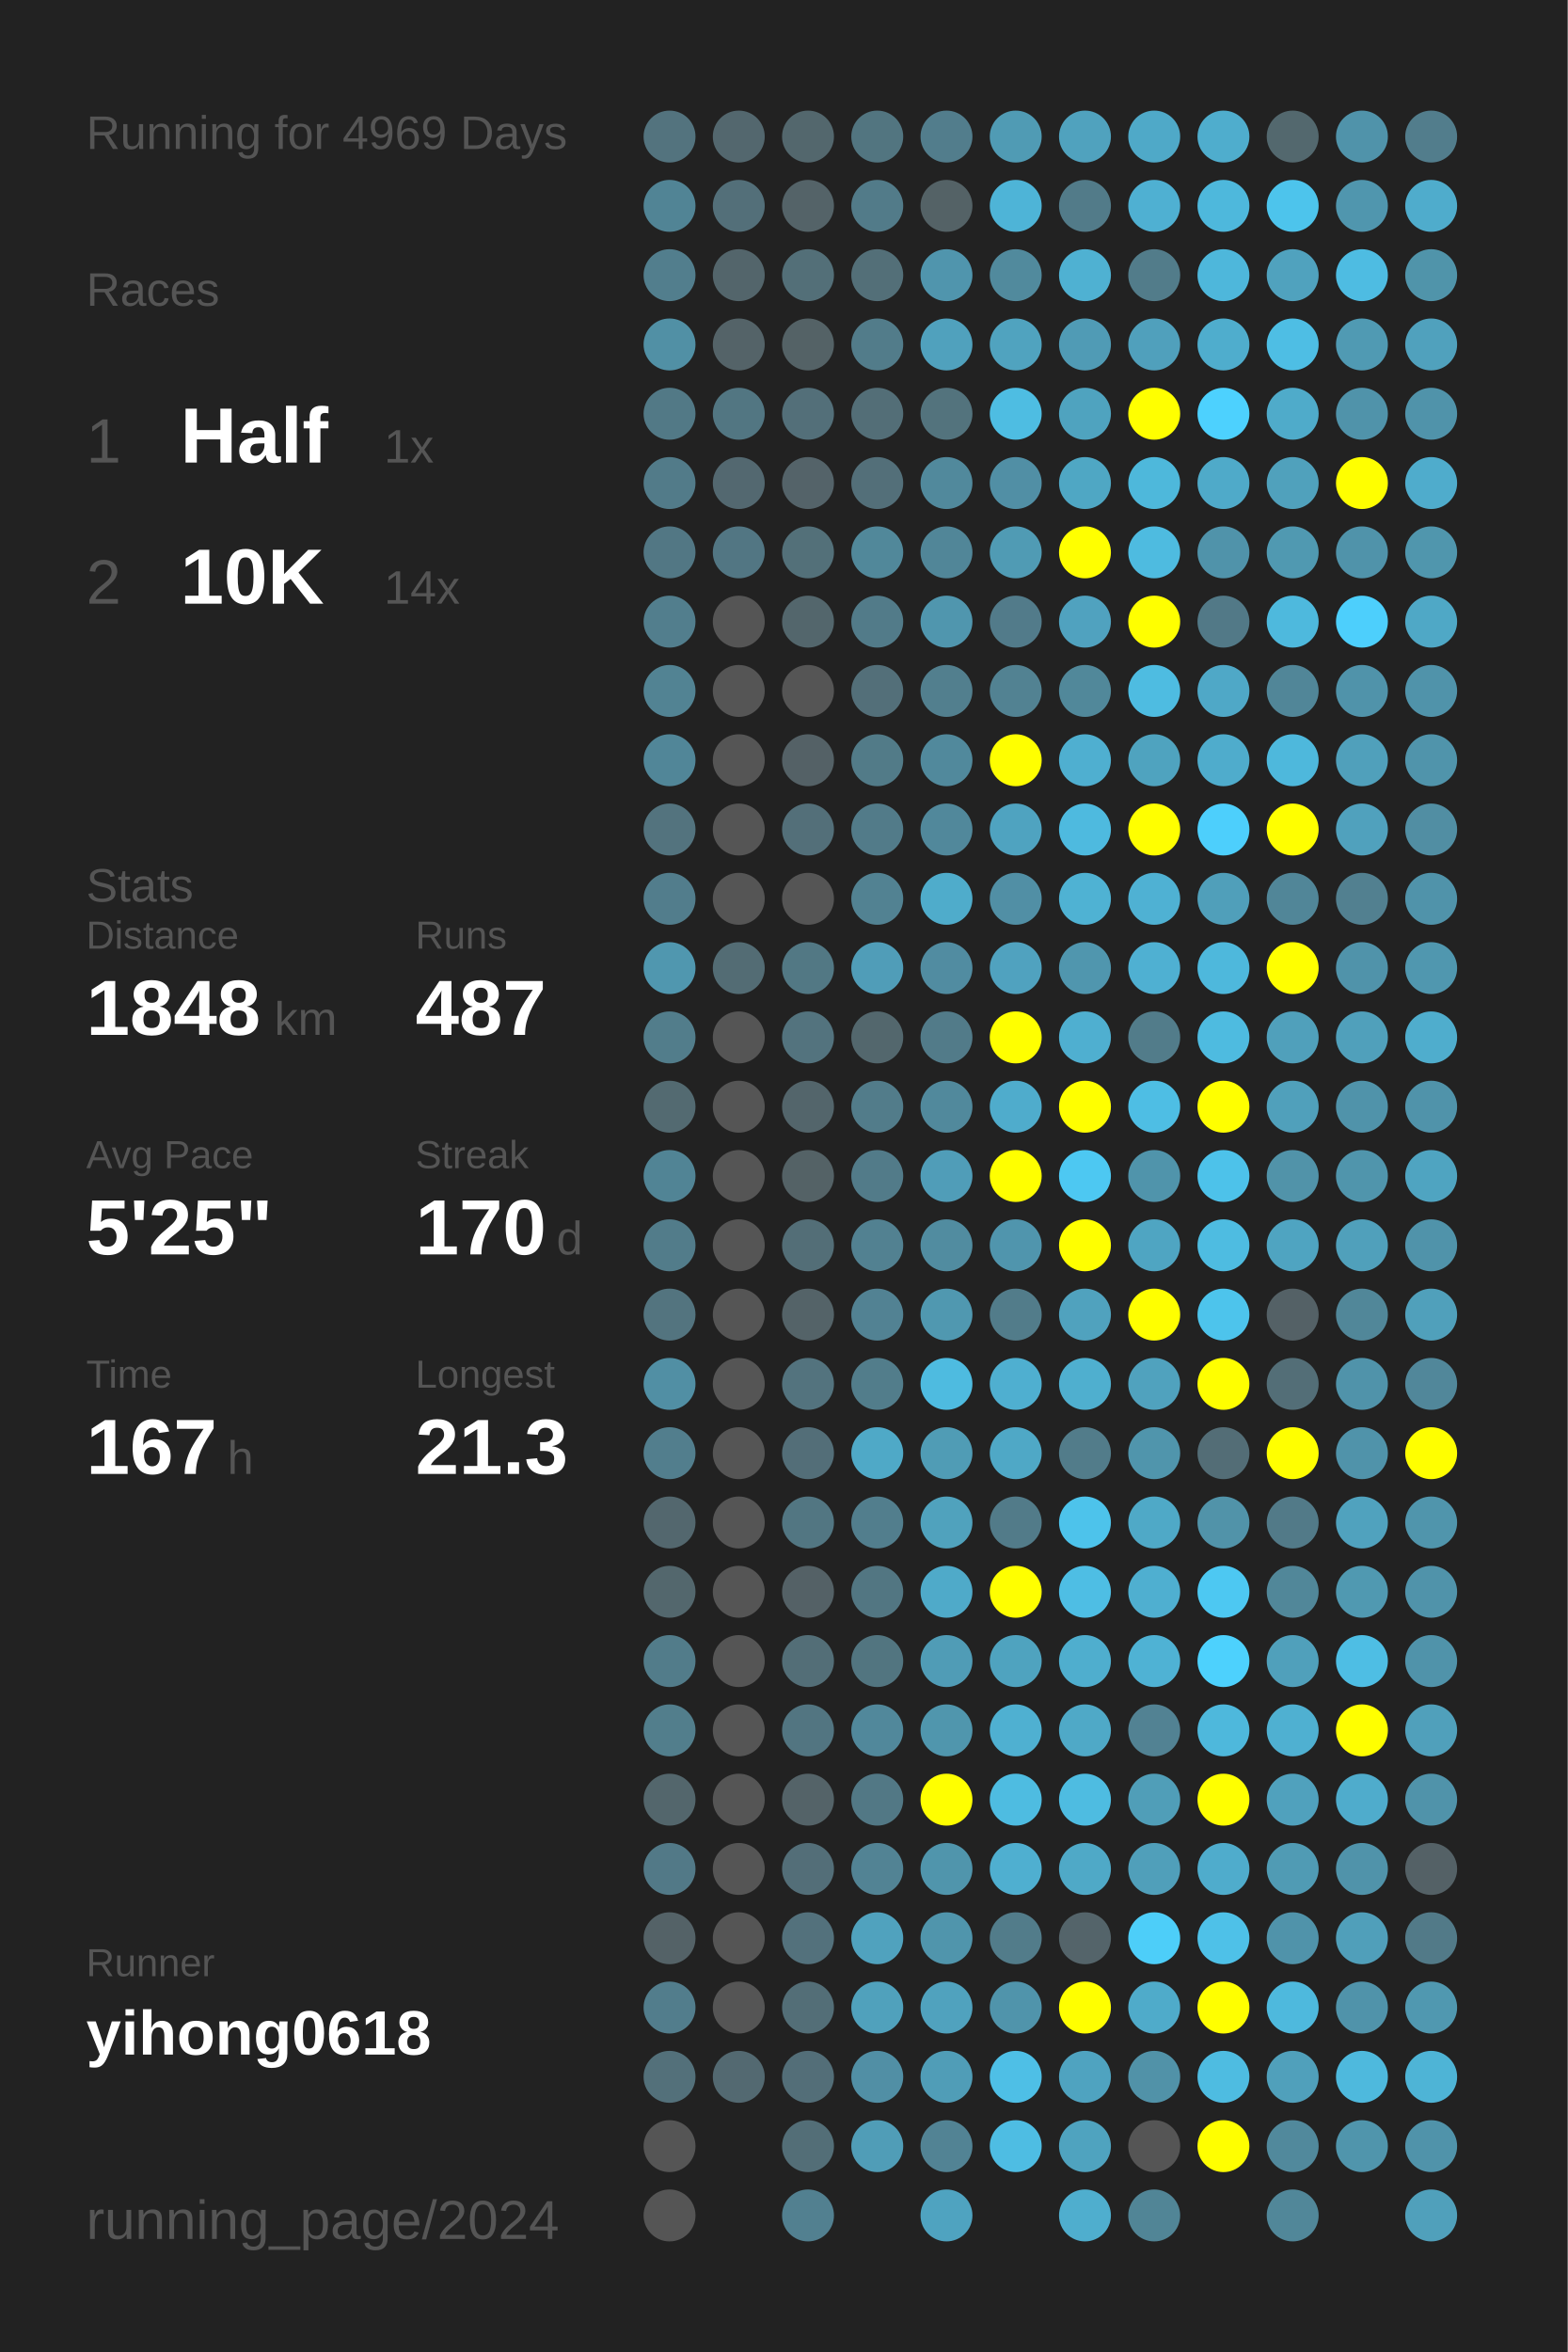
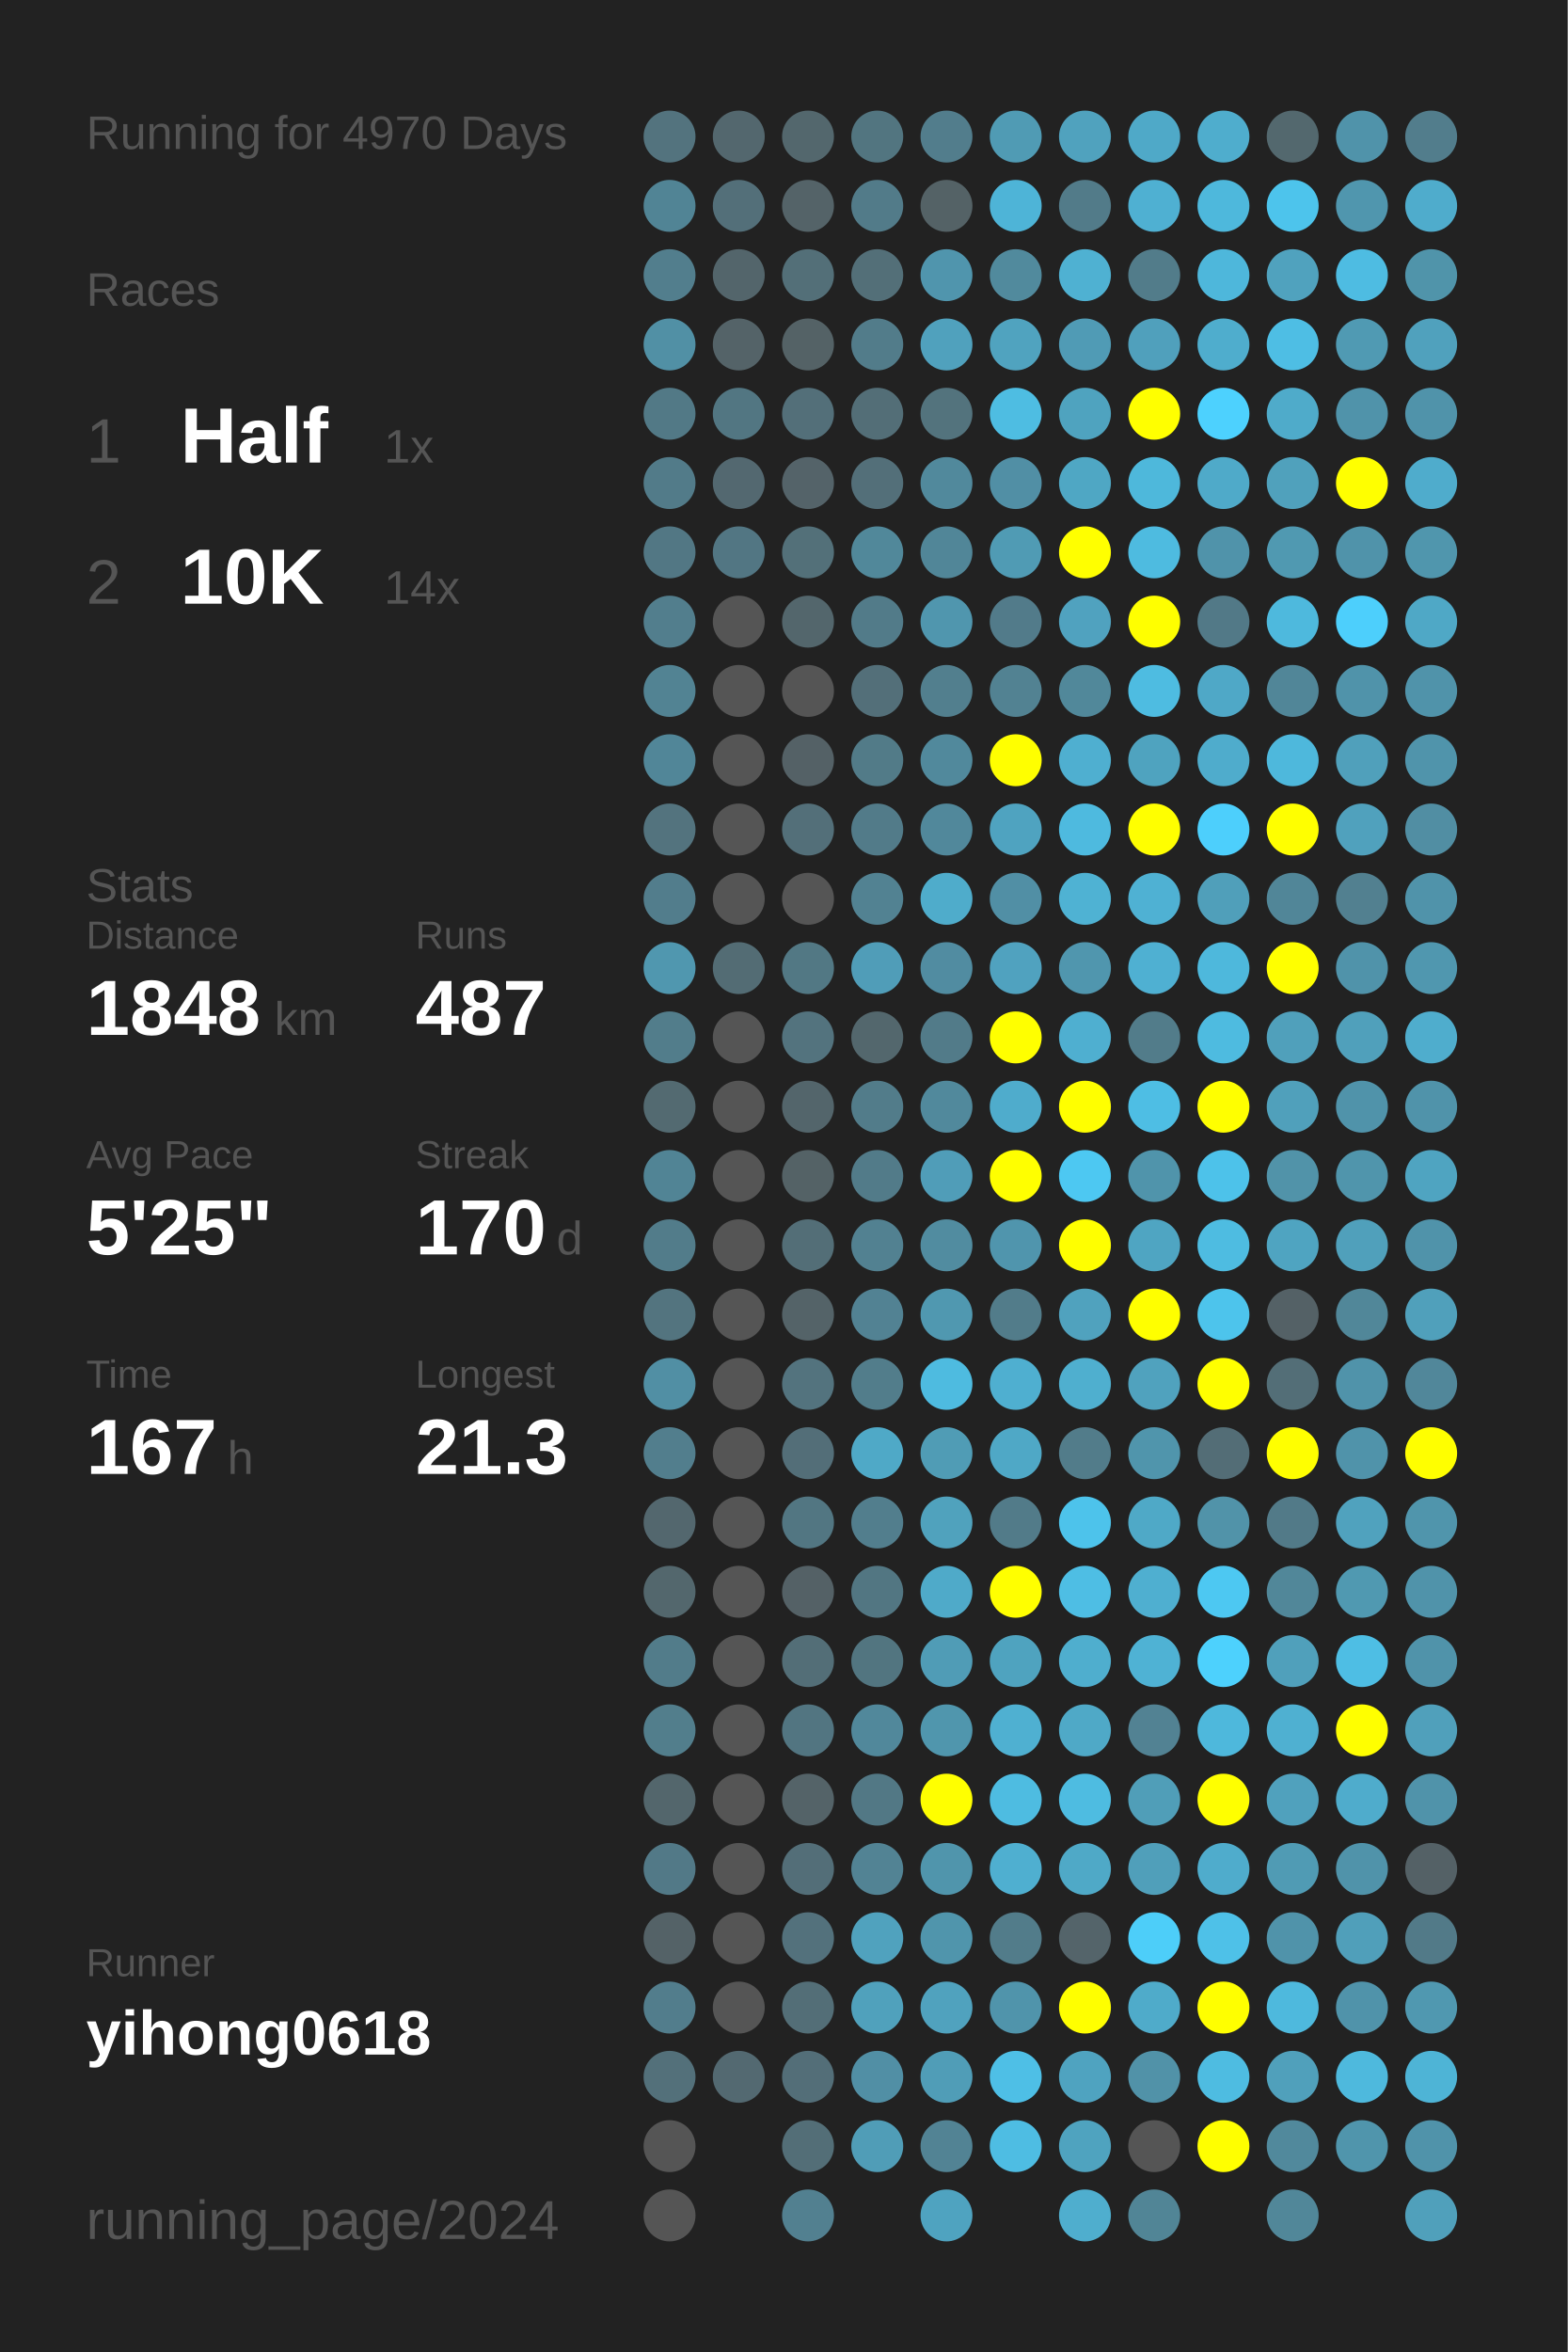
<svg xmlns="http://www.w3.org/2000/svg" baseProfile="full" height="300mm" version="1.1" viewBox="0,0,200,300" width="200mm">
  <defs />
  <rect fill="#222222" height="300" width="200" x="0" y="0" />
-   <text fill="#555555" style="font-size:6px; font-family:Arial;" x="11" y="19">Running for 4969 Days</text>
+   <text fill="#555555" style="font-size:6px; font-family:Arial;" x="11" y="19">Running for 4970 Days</text>
  <text fill="#555555" style="font-size:6px; font-family:Arial;" x="11" y="39">Races</text>
  <text fill="#555555" style="font-size:8px; font-family:Arial;" x="11" y="59">1</text>
  <text fill="#FFFFFF" style="font-size:10px; font-family:Arial; font-weight:bold;" x="23" y="59">Half</text>
  <text fill="#555555" style="font-size:6px; font-family:Arial;" x="49" y="59">1x</text>
  <text fill="#555555" style="font-size:8px; font-family:Arial;" x="11" y="77">2</text>
  <text fill="#FFFFFF" style="font-size:10px; font-family:Arial; font-weight:bold;" x="23" y="77">10K</text>
  <text fill="#555555" style="font-size:6px; font-family:Arial;" x="49" y="77">14x</text>
  <text fill="#555555" style="font-size:6px; font-family:Arial;" x="11" y="115">Stats</text>
  <text fill="#555555" style="font-size:5px; font-family:Arial;" x="11" y="121">Distance</text>
  <text fill="#FFFFFF" style="font-size:10px; font-family:Arial; font-weight:bold;" x="11" y="132">1848</text>
  <text fill="#555555" style="font-size:6px; font-family:Arial;" x="35" y="132">km</text>
  <text fill="#555555" style="font-size:5px; font-family:Arial;" x="53" y="121">Runs</text>
  <text fill="#FFFFFF" style="font-size:10px; font-family:Arial; font-weight:bold;" x="53" y="132">487</text>
  <text fill="#555555" style="font-size:5px; font-family:Arial;" x="11" y="149">Avg Pace</text>
  <text fill="#FFFFFF" style="font-size:10px; font-family:Arial; font-weight:bold;" x="11" y="160">5'25"</text>
  <text fill="#555555" style="font-size:5px; font-family:Arial;" x="53" y="149">Streak</text>
  <text fill="#FFFFFF" style="font-size:10px; font-family:Arial; font-weight:bold;" x="53" y="160">170</text>
  <text fill="#555555" style="font-size:6px; font-family:Arial;" x="71" y="160">d</text>
  <text fill="#555555" style="font-size:5px; font-family:Arial;" x="11" y="177">Time</text>
  <text fill="#FFFFFF" style="font-size:10px; font-family:Arial; font-weight:bold;" x="11" y="188">167</text>
  <text fill="#555555" style="font-size:6px; font-family:Arial;" x="29" y="188">h</text>
  <text fill="#555555" style="font-size:5px; font-family:Arial;" x="53" y="177">Longest</text>
  <text fill="#FFFFFF" style="font-size:10px; font-family:Arial; font-weight:bold;" x="53" y="188">21.3</text>
  <text fill="#555555" style="font-size:5px; font-family:Arial;" x="11" y="252.065">Runner</text>
  <text fill="#FFFFFF" style="font-size:8px; font-family:Arial; font-weight:bold;" x="11" y="262.065">yihong0618</text>
  <text fill="#555555" style="font-size:7px; font-family:Arial;" x="11" y="285.581">running_page/2024</text>
  <circle cx="85.417" cy="17.419" fill="#53737e" r="3.312" />
  <circle cx="85.417" cy="26.258" fill="#518495" r="3.312" />
  <circle cx="85.417" cy="35.097" fill="#527e8d" r="3.312" />
  <circle cx="85.417" cy="43.935" fill="#5190a5" r="3.312" />
  <circle cx="85.417" cy="52.774" fill="#527986" r="3.312" />
  <circle cx="85.417" cy="61.613" fill="#527b89" r="3.312" />
  <circle cx="85.417" cy="70.452" fill="#527784" r="3.312" />
  <circle cx="85.417" cy="79.29" fill="#527e8d" r="3.312" />
  <circle cx="85.417" cy="88.129" fill="#528393" r="3.312" />
  <circle cx="85.417" cy="96.968" fill="#518698" r="3.312" />
  <circle cx="85.417" cy="105.806" fill="#53737e" r="3.312" />
  <circle cx="85.417" cy="114.645" fill="#527d8c" r="3.312" />
  <circle cx="85.417" cy="123.484" fill="#5097af" r="3.312" />
  <circle cx="85.417" cy="132.323" fill="#527d8b" r="3.312" />
  <circle cx="85.417" cy="141.161" fill="#536a71" r="3.312" />
  <circle cx="85.417" cy="150" fill="#518495" r="3.312" />
  <circle cx="85.417" cy="158.839" fill="#527c8a" r="3.312" />
  <circle cx="85.417" cy="167.677" fill="#53747f" r="3.312" />
  <circle cx="85.417" cy="176.516" fill="#518fa4" r="3.312" />
  <circle cx="85.417" cy="185.355" fill="#527e8d" r="3.312" />
  <circle cx="85.417" cy="194.194" fill="#53676e" r="3.312" />
  <circle cx="85.417" cy="203.032" fill="#53676d" r="3.312" />
  <circle cx="85.417" cy="211.871" fill="#527c8a" r="3.312" />
  <circle cx="85.417" cy="220.71" fill="#527e8c" r="3.312" />
  <circle cx="85.417" cy="229.548" fill="#53666c" r="3.312" />
  <circle cx="85.417" cy="238.387" fill="#527987" r="3.312" />
  <circle cx="85.417" cy="247.226" fill="#546267" r="3.312" />
  <circle cx="85.417" cy="256.065" fill="#527d8c" r="3.312" />
  <circle cx="85.417" cy="264.903" fill="#53707a" r="3.312" />
  <circle cx="85.417" cy="273.742" fill="#555555" r="3.312" />
  <circle cx="85.417" cy="282.581" fill="#555555" r="3.312" />
  <circle cx="94.25" cy="17.419" fill="#53676e" r="3.312" />
  <circle cx="94.25" cy="26.258" fill="#536f79" r="3.312" />
  <circle cx="94.25" cy="35.097" fill="#53656b" r="3.312" />
  <circle cx="94.25" cy="43.935" fill="#546368" r="3.312" />
  <circle cx="94.25" cy="52.774" fill="#527682" r="3.312" />
  <circle cx="94.25" cy="61.613" fill="#536870" r="3.312" />
  <circle cx="94.25" cy="70.452" fill="#527683" r="3.312" />
  <circle cx="94.25" cy="79.29" fill="#555555" r="3.312" />
  <circle cx="94.25" cy="88.129" fill="#555555" r="3.312" />
  <circle cx="94.25" cy="96.968" fill="#555555" r="3.312" />
  <circle cx="94.25" cy="105.806" fill="#555555" r="3.312" />
  <circle cx="94.25" cy="114.645" fill="#555555" r="3.312" />
  <circle cx="94.25" cy="123.484" fill="#536c74" r="3.312" />
  <circle cx="94.25" cy="132.323" fill="#555555" r="3.312" />
  <circle cx="94.25" cy="141.161" fill="#555555" r="3.312" />
  <circle cx="94.25" cy="150" fill="#555555" r="3.312" />
  <circle cx="94.25" cy="158.839" fill="#555555" r="3.312" />
  <circle cx="94.25" cy="167.677" fill="#555555" r="3.312" />
  <circle cx="94.25" cy="176.516" fill="#555555" r="3.312" />
  <circle cx="94.25" cy="185.355" fill="#555555" r="3.312" />
  <circle cx="94.25" cy="194.194" fill="#555555" r="3.312" />
  <circle cx="94.25" cy="203.032" fill="#555555" r="3.312" />
  <circle cx="94.25" cy="211.871" fill="#555555" r="3.312" />
  <circle cx="94.25" cy="220.71" fill="#555555" r="3.312" />
  <circle cx="94.25" cy="229.548" fill="#555555" r="3.312" />
  <circle cx="94.25" cy="238.387" fill="#555555" r="3.312" />
  <circle cx="94.25" cy="247.226" fill="#555555" r="3.312" />
  <circle cx="94.25" cy="256.065" fill="#555555" r="3.312" />
  <circle cx="94.25" cy="264.903" fill="#536971" r="3.312" />
  <circle cx="103.083" cy="17.419" fill="#53676d" r="3.312" />
  <circle cx="103.083" cy="26.258" fill="#546368" r="3.312" />
  <circle cx="103.083" cy="35.097" fill="#536f78" r="3.312" />
  <circle cx="103.083" cy="43.935" fill="#546266" r="3.312" />
  <circle cx="103.083" cy="52.774" fill="#536f79" r="3.312" />
  <circle cx="103.083" cy="61.613" fill="#546369" r="3.312" />
  <circle cx="103.083" cy="70.452" fill="#537079" r="3.312" />
  <circle cx="103.083" cy="79.29" fill="#53666c" r="3.312" />
  <circle cx="103.083" cy="88.129" fill="#555555" r="3.312" />
  <circle cx="103.083" cy="96.968" fill="#546166" r="3.312" />
  <circle cx="103.083" cy="105.806" fill="#536f79" r="3.312" />
  <circle cx="103.083" cy="114.645" fill="#555555" r="3.312" />
  <circle cx="103.083" cy="123.484" fill="#527884" r="3.312" />
  <circle cx="103.083" cy="132.323" fill="#53737e" r="3.312" />
  <circle cx="103.083" cy="141.161" fill="#53656b" r="3.312" />
  <circle cx="103.083" cy="150" fill="#546266" r="3.312" />
  <circle cx="103.083" cy="158.839" fill="#536e77" r="3.312" />
  <circle cx="103.083" cy="167.677" fill="#546368" r="3.312" />
  <circle cx="103.083" cy="176.516" fill="#53737e" r="3.312" />
  <circle cx="103.083" cy="185.355" fill="#536e78" r="3.312" />
  <circle cx="103.083" cy="194.194" fill="#527682" r="3.312" />
  <circle cx="103.083" cy="203.032" fill="#546166" r="3.312" />
  <circle cx="103.083" cy="211.871" fill="#536e77" r="3.312" />
  <circle cx="103.083" cy="220.71" fill="#527581" r="3.312" />
  <circle cx="103.083" cy="229.548" fill="#546368" r="3.312" />
  <circle cx="103.083" cy="238.387" fill="#536e78" r="3.312" />
  <circle cx="103.083" cy="247.226" fill="#53717c" r="3.312" />
  <circle cx="103.083" cy="256.065" fill="#536e77" r="3.312" />
  <circle cx="103.083" cy="264.903" fill="#536e78" r="3.312" />
  <circle cx="103.083" cy="273.742" fill="#536e77" r="3.312" />
  <circle cx="103.083" cy="282.581" fill="#528090" r="3.312" />
  <circle cx="111.917" cy="17.419" fill="#527580" r="3.312" />
  <circle cx="111.917" cy="26.258" fill="#527b89" r="3.312" />
  <circle cx="111.917" cy="35.097" fill="#536f78" r="3.312" />
  <circle cx="111.917" cy="43.935" fill="#527c8a" r="3.312" />
  <circle cx="111.917" cy="52.774" fill="#536e77" r="3.312" />
  <circle cx="111.917" cy="61.613" fill="#536f79" r="3.312" />
  <circle cx="111.917" cy="70.452" fill="#51889a" r="3.312" />
  <circle cx="111.917" cy="79.29" fill="#527b89" r="3.312" />
  <circle cx="111.917" cy="88.129" fill="#536f79" r="3.312" />
  <circle cx="111.917" cy="96.968" fill="#527b88" r="3.312" />
  <circle cx="111.917" cy="105.806" fill="#527b89" r="3.312" />
  <circle cx="111.917" cy="114.645" fill="#528292" r="3.312" />
  <circle cx="111.917" cy="123.484" fill="#509db8" r="3.312" />
  <circle cx="111.917" cy="132.323" fill="#53676d" r="3.312" />
  <circle cx="111.917" cy="141.161" fill="#527c8a" r="3.312" />
  <circle cx="111.917" cy="150" fill="#527b89" r="3.312" />
  <circle cx="111.917" cy="158.839" fill="#528191" r="3.312" />
  <circle cx="111.917" cy="167.677" fill="#528293" r="3.312" />
  <circle cx="111.917" cy="176.516" fill="#527d8b" r="3.312" />
  <circle cx="111.917" cy="185.355" fill="#4fa9c7" r="3.312" />
  <circle cx="111.917" cy="194.194" fill="#527e8d" r="3.312" />
  <circle cx="111.917" cy="203.032" fill="#527682" r="3.312" />
  <circle cx="111.917" cy="211.871" fill="#527580" r="3.312" />
  <circle cx="111.917" cy="220.71" fill="#51889b" r="3.312" />
  <circle cx="111.917" cy="229.548" fill="#527885" r="3.312" />
  <circle cx="111.917" cy="238.387" fill="#528394" r="3.312" />
  <circle cx="111.917" cy="247.226" fill="#50a2be" r="3.312" />
  <circle cx="111.917" cy="256.065" fill="#50a1bc" r="3.312" />
  <circle cx="111.917" cy="264.903" fill="#518fa5" r="3.312" />
  <circle cx="111.917" cy="273.742" fill="#509db7" r="3.312" />
  <circle cx="120.75" cy="17.419" fill="#527d8c" r="3.312" />
  <circle cx="120.75" cy="26.258" fill="#546266" r="3.312" />
  <circle cx="120.75" cy="35.097" fill="#5095ad" r="3.312" />
  <circle cx="120.75" cy="43.935" fill="#50a1bd" r="3.312" />
  <circle cx="120.75" cy="52.774" fill="#53737d" r="3.312" />
  <circle cx="120.75" cy="61.613" fill="#51899c" r="3.312" />
  <circle cx="120.75" cy="70.452" fill="#518698" r="3.312" />
  <circle cx="120.75" cy="79.29" fill="#5096ae" r="3.312" />
  <circle cx="120.75" cy="88.129" fill="#527f8e" r="3.312" />
  <circle cx="120.75" cy="96.968" fill="#51899c" r="3.312" />
  <circle cx="120.75" cy="105.806" fill="#51889b" r="3.312" />
  <circle cx="120.75" cy="114.645" fill="#4faccb" r="3.312" />
  <circle cx="120.75" cy="123.484" fill="#518ca1" r="3.312" />
  <circle cx="120.75" cy="132.323" fill="#527b89" r="3.312" />
  <circle cx="120.75" cy="141.161" fill="#51899c" r="3.312" />
  <circle cx="120.75" cy="150" fill="#509db8" r="3.312" />
  <circle cx="120.75" cy="158.839" fill="#518ca0" r="3.312" />
  <circle cx="120.75" cy="167.677" fill="#5098b0" r="3.312" />
  <circle cx="120.75" cy="176.516" fill="#4ebbe0" r="3.312" />
  <circle cx="120.75" cy="185.355" fill="#509cb5" r="3.312" />
  <circle cx="120.75" cy="194.194" fill="#50a2bd" r="3.312" />
  <circle cx="120.75" cy="203.032" fill="#4faac9" r="3.312" />
  <circle cx="120.75" cy="211.871" fill="#509cb6" r="3.312" />
  <circle cx="120.75" cy="220.71" fill="#5096ad" r="3.312" />
  <circle cx="120.75" cy="229.548" fill="#FFFF00" r="3.312" />
  <circle cx="120.75" cy="238.387" fill="#5095ac" r="3.312" />
  <circle cx="120.75" cy="247.226" fill="#5095ac" r="3.312" />
  <circle cx="120.75" cy="256.065" fill="#50a2be" r="3.312" />
  <circle cx="120.75" cy="264.903" fill="#509db7" r="3.312" />
  <circle cx="120.75" cy="273.742" fill="#528394" r="3.312" />
  <circle cx="120.75" cy="282.581" fill="#4fa3c0" r="3.312" />
  <circle cx="129.583" cy="17.419" fill="#509bb4" r="3.312" />
  <circle cx="129.583" cy="26.258" fill="#4eb4d7" r="3.312" />
  <circle cx="129.583" cy="35.097" fill="#518a9d" r="3.312" />
  <circle cx="129.583" cy="43.935" fill="#50a3bf" r="3.312" />
  <circle cx="129.583" cy="52.774" fill="#4ebde2" r="3.312" />
  <circle cx="129.583" cy="61.613" fill="#518fa5" r="3.312" />
  <circle cx="129.583" cy="70.452" fill="#509bb4" r="3.312" />
  <circle cx="129.583" cy="79.29" fill="#527b8a" r="3.312" />
  <circle cx="129.583" cy="88.129" fill="#528292" r="3.312" />
  <circle cx="129.583" cy="96.968" fill="#FFFF00" r="3.312" />
  <circle cx="129.583" cy="105.806" fill="#4fa3c0" r="3.312" />
  <circle cx="129.583" cy="114.645" fill="#518fa5" r="3.312" />
  <circle cx="129.583" cy="123.484" fill="#50a2bf" r="3.312" />
  <circle cx="129.583" cy="132.323" fill="#FFFF00" r="3.312" />
  <circle cx="129.583" cy="141.161" fill="#4faccc" r="3.312" />
  <circle cx="129.583" cy="150" fill="#FFFF00" r="3.312" />
  <circle cx="129.583" cy="158.839" fill="#5095ad" r="3.312" />
  <circle cx="129.583" cy="167.677" fill="#527c8a" r="3.312" />
  <circle cx="129.583" cy="176.516" fill="#4fafd0" r="3.312" />
  <circle cx="129.583" cy="185.355" fill="#4fa8c6" r="3.312" />
  <circle cx="129.583" cy="194.194" fill="#527b89" r="3.312" />
  <circle cx="129.583" cy="203.032" fill="#FFFF00" r="3.312" />
  <circle cx="129.583" cy="211.871" fill="#4fa3bf" r="3.312" />
  <circle cx="129.583" cy="220.71" fill="#4fb0d1" r="3.312" />
  <circle cx="129.583" cy="229.548" fill="#4ebce1" r="3.312" />
  <circle cx="129.583" cy="238.387" fill="#4fafd0" r="3.312" />
  <circle cx="129.583" cy="247.226" fill="#527c8a" r="3.312" />
  <circle cx="129.583" cy="256.065" fill="#5094ab" r="3.312" />
  <circle cx="129.583" cy="264.903" fill="#4ebfe6" r="3.312" />
  <circle cx="129.583" cy="273.742" fill="#4ebde3" r="3.312" />
  <circle cx="138.417" cy="17.419" fill="#50a2be" r="3.312" />
  <circle cx="138.417" cy="26.258" fill="#527b89" r="3.312" />
  <circle cx="138.417" cy="35.097" fill="#4fb1d2" r="3.312" />
  <circle cx="138.417" cy="43.935" fill="#509bb5" r="3.312" />
  <circle cx="138.417" cy="52.774" fill="#4fa3bf" r="3.312" />
  <circle cx="138.417" cy="61.613" fill="#4fa7c4" r="3.312" />
  <circle cx="138.417" cy="70.452" fill="#FFFF00" r="3.312" />
  <circle cx="138.417" cy="79.29" fill="#50a2bf" r="3.312" />
  <circle cx="138.417" cy="88.129" fill="#51889a" r="3.312" />
  <circle cx="138.417" cy="96.968" fill="#4fafd0" r="3.312" />
  <circle cx="138.417" cy="105.806" fill="#4ebadf" r="3.312" />
  <circle cx="138.417" cy="114.645" fill="#4fb2d3" r="3.312" />
  <circle cx="138.417" cy="123.484" fill="#5096ae" r="3.312" />
  <circle cx="138.417" cy="132.323" fill="#4fafd0" r="3.312" />
  <circle cx="138.417" cy="141.161" fill="#FFFF00" r="3.312" />
  <circle cx="138.417" cy="150" fill="#4dc8f2" r="3.312" />
  <circle cx="138.417" cy="158.839" fill="#FFFF00" r="3.312" />
  <circle cx="138.417" cy="167.677" fill="#50a2be" r="3.312" />
  <circle cx="138.417" cy="176.516" fill="#4fafcf" r="3.312" />
  <circle cx="138.417" cy="185.355" fill="#527c8a" r="3.312" />
  <circle cx="138.417" cy="194.194" fill="#4dc3eb" r="3.312" />
  <circle cx="138.417" cy="203.032" fill="#4ebee4" r="3.312" />
  <circle cx="138.417" cy="211.871" fill="#4faece" r="3.312" />
  <circle cx="138.417" cy="220.71" fill="#4fa9c7" r="3.312" />
  <circle cx="138.417" cy="229.548" fill="#4ebce1" r="3.312" />
  <circle cx="138.417" cy="238.387" fill="#4fa9c7" r="3.312" />
  <circle cx="138.417" cy="247.226" fill="#54646a" r="3.312" />
  <circle cx="138.417" cy="256.065" fill="#FFFF00" r="3.312" />
  <circle cx="138.417" cy="264.903" fill="#4fa3c0" r="3.312" />
  <circle cx="138.417" cy="273.742" fill="#4fa3bf" r="3.312" />
  <circle cx="138.417" cy="282.581" fill="#4faece" r="3.312" />
  <circle cx="147.25" cy="17.419" fill="#4fa9c8" r="3.312" />
  <circle cx="147.25" cy="26.258" fill="#4fb0d2" r="3.312" />
  <circle cx="147.25" cy="35.097" fill="#527c8a" r="3.312" />
  <circle cx="147.25" cy="43.935" fill="#50a0bc" r="3.312" />
  <circle cx="147.25" cy="52.774" fill="#FFFF00" r="3.312" />
  <circle cx="147.25" cy="61.613" fill="#4eb8db" r="3.312" />
  <circle cx="147.25" cy="70.452" fill="#4ebbe0" r="3.312" />
  <circle cx="147.25" cy="79.29" fill="#FFFF00" r="3.312" />
  <circle cx="147.25" cy="88.129" fill="#4ebce1" r="3.312" />
  <circle cx="147.25" cy="96.968" fill="#4fa3bf" r="3.312" />
  <circle cx="147.25" cy="105.806" fill="#FFFF00" r="3.312" />
  <circle cx="147.25" cy="114.645" fill="#4fb1d3" r="3.312" />
  <circle cx="147.25" cy="123.484" fill="#4fb0d2" r="3.312" />
  <circle cx="147.25" cy="132.323" fill="#527c8a" r="3.312" />
  <circle cx="147.25" cy="141.161" fill="#4ebee4" r="3.312" />
  <circle cx="147.25" cy="150" fill="#5094ab" r="3.312" />
  <circle cx="147.25" cy="158.839" fill="#4fa5c2" r="3.312" />
  <circle cx="147.25" cy="167.677" fill="#FFFF00" r="3.312" />
  <circle cx="147.25" cy="176.516" fill="#50a2be" r="3.312" />
  <circle cx="147.25" cy="185.355" fill="#5095ac" r="3.312" />
  <circle cx="147.25" cy="194.194" fill="#4fa9c7" r="3.312" />
  <circle cx="147.25" cy="203.032" fill="#4fafd0" r="3.312" />
  <circle cx="147.25" cy="211.871" fill="#4fb2d4" r="3.312" />
  <circle cx="147.25" cy="220.71" fill="#528293" r="3.312" />
  <circle cx="147.25" cy="229.548" fill="#509eb8" r="3.312" />
  <circle cx="147.25" cy="238.387" fill="#509fba" r="3.312" />
  <circle cx="147.25" cy="247.226" fill="#4dcef9" r="3.312" />
  <circle cx="147.25" cy="256.065" fill="#4fabca" r="3.312" />
  <circle cx="147.25" cy="264.903" fill="#5192a8" r="3.312" />
  <circle cx="147.25" cy="273.742" fill="#555555" r="3.312" />
  <circle cx="147.25" cy="282.581" fill="#518596" r="3.312" />
  <circle cx="156.083" cy="17.419" fill="#4fadcd" r="3.312" />
  <circle cx="156.083" cy="26.258" fill="#4eb8dc" r="3.312" />
  <circle cx="156.083" cy="35.097" fill="#4eb7db" r="3.312" />
  <circle cx="156.083" cy="43.935" fill="#4fadcd" r="3.312" />
  <circle cx="156.083" cy="52.774" fill="#4dd1fe" r="3.312" />
  <circle cx="156.083" cy="61.613" fill="#4faac9" r="3.312" />
  <circle cx="156.083" cy="70.452" fill="#5093aa" r="3.312" />
  <circle cx="156.083" cy="79.29" fill="#527987" r="3.312" />
  <circle cx="156.083" cy="88.129" fill="#4fa8c7" r="3.312" />
  <circle cx="156.083" cy="96.968" fill="#4faccc" r="3.312" />
  <circle cx="156.083" cy="105.806" fill="#4dcffc" r="3.312" />
  <circle cx="156.083" cy="114.645" fill="#509fba" r="3.312" />
  <circle cx="156.083" cy="123.484" fill="#4eb8dc" r="3.312" />
  <circle cx="156.083" cy="132.323" fill="#4ebbe0" r="3.312" />
  <circle cx="156.083" cy="141.161" fill="#FFFF00" r="3.312" />
  <circle cx="156.083" cy="150" fill="#4dc2ea" r="3.312" />
  <circle cx="156.083" cy="158.839" fill="#4ebce1" r="3.312" />
  <circle cx="156.083" cy="167.677" fill="#4dc4ec" r="3.312" />
  <circle cx="156.083" cy="176.516" fill="#FFFF00" r="3.312" />
  <circle cx="156.083" cy="185.355" fill="#536d76" r="3.312" />
  <circle cx="156.083" cy="194.194" fill="#5193a9" r="3.312" />
  <circle cx="156.083" cy="203.032" fill="#4dc8f2" r="3.312" />
  <circle cx="156.083" cy="211.871" fill="#4dd1fd" r="3.312" />
  <circle cx="156.083" cy="220.71" fill="#4eb8dc" r="3.312" />
  <circle cx="156.083" cy="229.548" fill="#FFFF00" r="3.312" />
  <circle cx="156.083" cy="238.387" fill="#4faccc" r="3.312" />
  <circle cx="156.083" cy="247.226" fill="#4ec1e8" r="3.312" />
  <circle cx="156.083" cy="256.065" fill="#FFFF00" r="3.312" />
  <circle cx="156.083" cy="264.903" fill="#4ebce1" r="3.312" />
  <circle cx="156.083" cy="273.742" fill="#FFFF00" r="3.312" />
  <circle cx="164.917" cy="17.419" fill="#53686e" r="3.312" />
  <circle cx="164.917" cy="26.258" fill="#4dc4ec" r="3.312" />
  <circle cx="164.917" cy="35.097" fill="#50a2be" r="3.312" />
  <circle cx="164.917" cy="43.935" fill="#4ebee4" r="3.312" />
  <circle cx="164.917" cy="52.774" fill="#4fabca" r="3.312" />
  <circle cx="164.917" cy="61.613" fill="#50a1bc" r="3.312" />
  <circle cx="164.917" cy="70.452" fill="#5099b1" r="3.312" />
  <circle cx="164.917" cy="79.29" fill="#4eb9dd" r="3.312" />
  <circle cx="164.917" cy="88.129" fill="#518698" r="3.312" />
  <circle cx="164.917" cy="96.968" fill="#4eb8dc" r="3.312" />
  <circle cx="164.917" cy="105.806" fill="#FFFF00" r="3.312" />
  <circle cx="164.917" cy="114.645" fill="#518698" r="3.312" />
  <circle cx="164.917" cy="123.484" fill="#FFFF00" r="3.312" />
  <circle cx="164.917" cy="132.323" fill="#50a0bb" r="3.312" />
  <circle cx="164.917" cy="141.161" fill="#50a0bb" r="3.312" />
  <circle cx="164.917" cy="150" fill="#5193a9" r="3.312" />
  <circle cx="164.917" cy="158.839" fill="#4fa4c1" r="3.312" />
  <circle cx="164.917" cy="167.677" fill="#546166" r="3.312" />
  <circle cx="164.917" cy="176.516" fill="#536e77" r="3.312" />
  <circle cx="164.917" cy="185.355" fill="#FFFF00" r="3.312" />
  <circle cx="164.917" cy="194.194" fill="#527a88" r="3.312" />
  <circle cx="164.917" cy="203.032" fill="#518799" r="3.312" />
  <circle cx="164.917" cy="211.871" fill="#50a0bb" r="3.312" />
  <circle cx="164.917" cy="220.71" fill="#4fb0d1" r="3.312" />
  <circle cx="164.917" cy="229.548" fill="#50a1bd" r="3.312" />
  <circle cx="164.917" cy="238.387" fill="#509bb4" r="3.312" />
  <circle cx="164.917" cy="247.226" fill="#5093aa" r="3.312" />
  <circle cx="164.917" cy="256.065" fill="#4eb9dd" r="3.312" />
  <circle cx="164.917" cy="264.903" fill="#50a0bb" r="3.312" />
  <circle cx="164.917" cy="273.742" fill="#51899c" r="3.312" />
  <circle cx="164.917" cy="282.581" fill="#518799" r="3.312" />
  <circle cx="173.75" cy="17.419" fill="#5093aa" r="3.312" />
  <circle cx="173.75" cy="26.258" fill="#5096ae" r="3.312" />
  <circle cx="173.75" cy="35.097" fill="#4ebce2" r="3.312" />
  <circle cx="173.75" cy="43.935" fill="#509ab3" r="3.312" />
  <circle cx="173.75" cy="52.774" fill="#5093aa" r="3.312" />
  <circle cx="173.75" cy="61.613" fill="#FFFF00" r="3.312" />
  <circle cx="173.75" cy="70.452" fill="#5093aa" r="3.312" />
  <circle cx="173.75" cy="79.29" fill="#4dcffc" r="3.312" />
  <circle cx="173.75" cy="88.129" fill="#5093aa" r="3.312" />
  <circle cx="173.75" cy="96.968" fill="#50a0bb" r="3.312" />
  <circle cx="173.75" cy="105.806" fill="#50a1bd" r="3.312" />
  <circle cx="173.75" cy="114.645" fill="#528090" r="3.312" />
  <circle cx="173.75" cy="123.484" fill="#5093aa" r="3.312" />
  <circle cx="173.75" cy="132.323" fill="#50a0bb" r="3.312" />
  <circle cx="173.75" cy="141.161" fill="#5093aa" r="3.312" />
  <circle cx="173.75" cy="150" fill="#5095ac" r="3.312" />
  <circle cx="173.75" cy="158.839" fill="#50a0bb" r="3.312" />
  <circle cx="173.75" cy="167.677" fill="#518799" r="3.312" />
  <circle cx="173.75" cy="176.516" fill="#5093aa" r="3.312" />
  <circle cx="173.75" cy="185.355" fill="#5093aa" r="3.312" />
  <circle cx="173.75" cy="194.194" fill="#50a2be" r="3.312" />
  <circle cx="173.75" cy="203.032" fill="#5099b1" r="3.312" />
  <circle cx="173.75" cy="211.871" fill="#4ebee4" r="3.312" />
  <circle cx="173.75" cy="220.71" fill="#FFFF00" r="3.312" />
  <circle cx="173.75" cy="229.548" fill="#4faccc" r="3.312" />
  <circle cx="173.75" cy="238.387" fill="#5093aa" r="3.312" />
  <circle cx="173.75" cy="247.226" fill="#509fba" r="3.312" />
  <circle cx="173.75" cy="256.065" fill="#5093aa" r="3.312" />
  <circle cx="173.75" cy="264.903" fill="#4eb9dd" r="3.312" />
  <circle cx="173.75" cy="273.742" fill="#5095ac" r="3.312" />
  <circle cx="182.583" cy="17.419" fill="#527d8c" r="3.312" />
  <circle cx="182.583" cy="26.258" fill="#4faccc" r="3.312" />
  <circle cx="182.583" cy="35.097" fill="#5094aa" r="3.312" />
  <circle cx="182.583" cy="43.935" fill="#50a1bd" r="3.312" />
  <circle cx="182.583" cy="52.774" fill="#5093aa" r="3.312" />
  <circle cx="182.583" cy="61.613" fill="#4faccc" r="3.312" />
  <circle cx="182.583" cy="70.452" fill="#5096ad" r="3.312" />
  <circle cx="182.583" cy="79.29" fill="#4fa8c6" r="3.312" />
  <circle cx="182.583" cy="88.129" fill="#5093aa" r="3.312" />
  <circle cx="182.583" cy="96.968" fill="#5094ab" r="3.312" />
  <circle cx="182.583" cy="105.806" fill="#518ea3" r="3.312" />
  <circle cx="182.583" cy="114.645" fill="#5093aa" r="3.312" />
  <circle cx="182.583" cy="123.484" fill="#5097af" r="3.312" />
  <circle cx="182.583" cy="132.323" fill="#4fadcd" r="3.312" />
  <circle cx="182.583" cy="141.161" fill="#5093aa" r="3.312" />
  <circle cx="182.583" cy="150" fill="#4fa4c1" r="3.312" />
  <circle cx="182.583" cy="158.839" fill="#5093aa" r="3.312" />
  <circle cx="182.583" cy="167.677" fill="#50a0bb" r="3.312" />
  <circle cx="182.583" cy="176.516" fill="#51879a" r="3.312" />
  <circle cx="182.583" cy="185.355" fill="#FFFF00" r="3.312" />
  <circle cx="182.583" cy="194.194" fill="#5095ac" r="3.312" />
  <circle cx="182.583" cy="203.032" fill="#5093aa" r="3.312" />
  <circle cx="182.583" cy="211.871" fill="#5093aa" r="3.312" />
  <circle cx="182.583" cy="220.71" fill="#50a0bb" r="3.312" />
  <circle cx="182.583" cy="229.548" fill="#5093aa" r="3.312" />
  <circle cx="182.583" cy="238.387" fill="#546166" r="3.312" />
  <circle cx="182.583" cy="247.226" fill="#527a88" r="3.312" />
  <circle cx="182.583" cy="256.065" fill="#5098b0" r="3.312" />
  <circle cx="182.583" cy="264.903" fill="#4eb4d6" r="3.312" />
  <circle cx="182.583" cy="273.742" fill="#5093aa" r="3.312" />
  <circle cx="182.583" cy="282.581" fill="#50a0bb" r="3.312" />
</svg>
